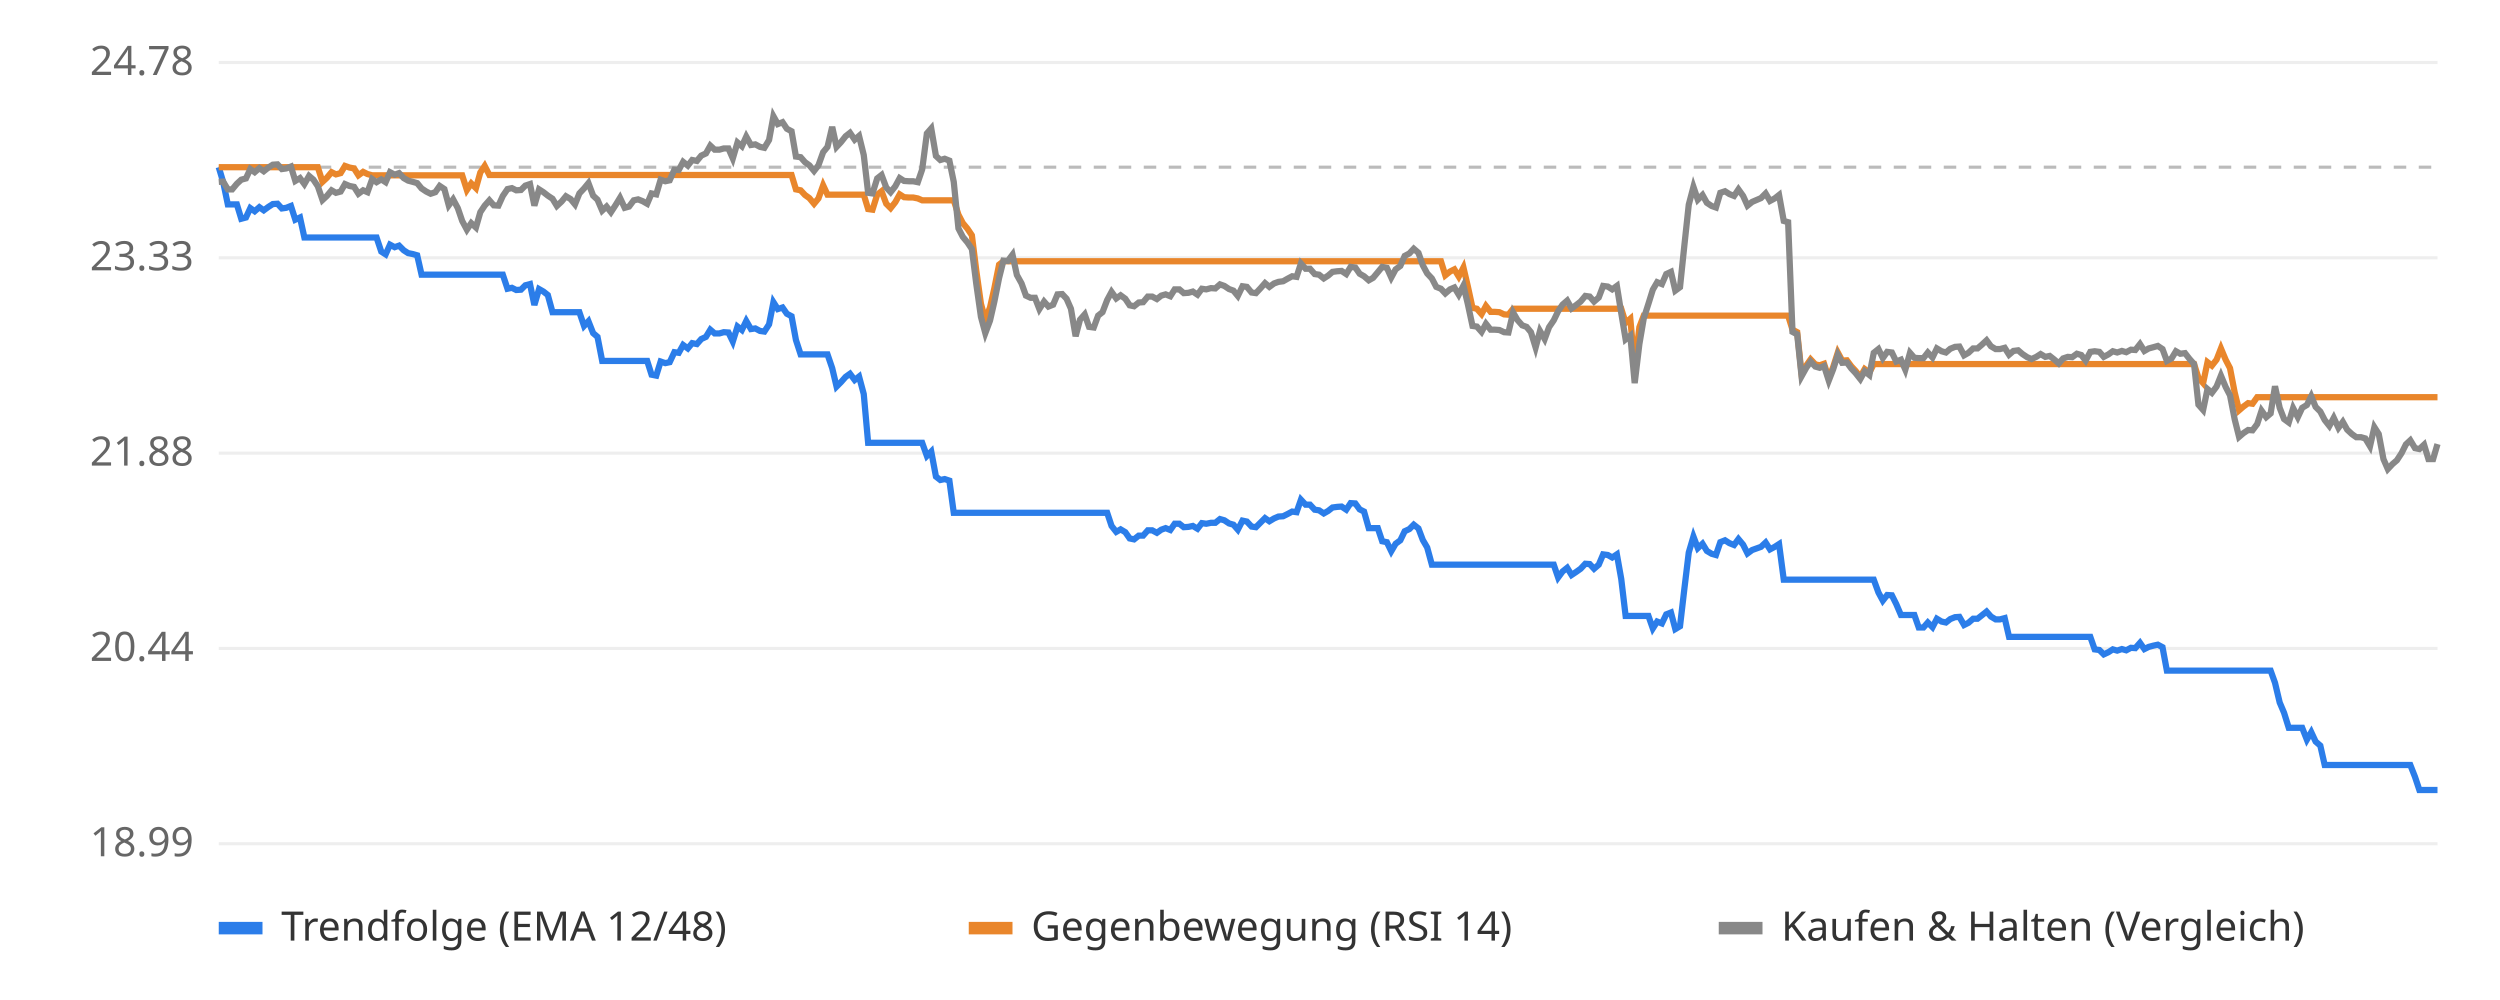
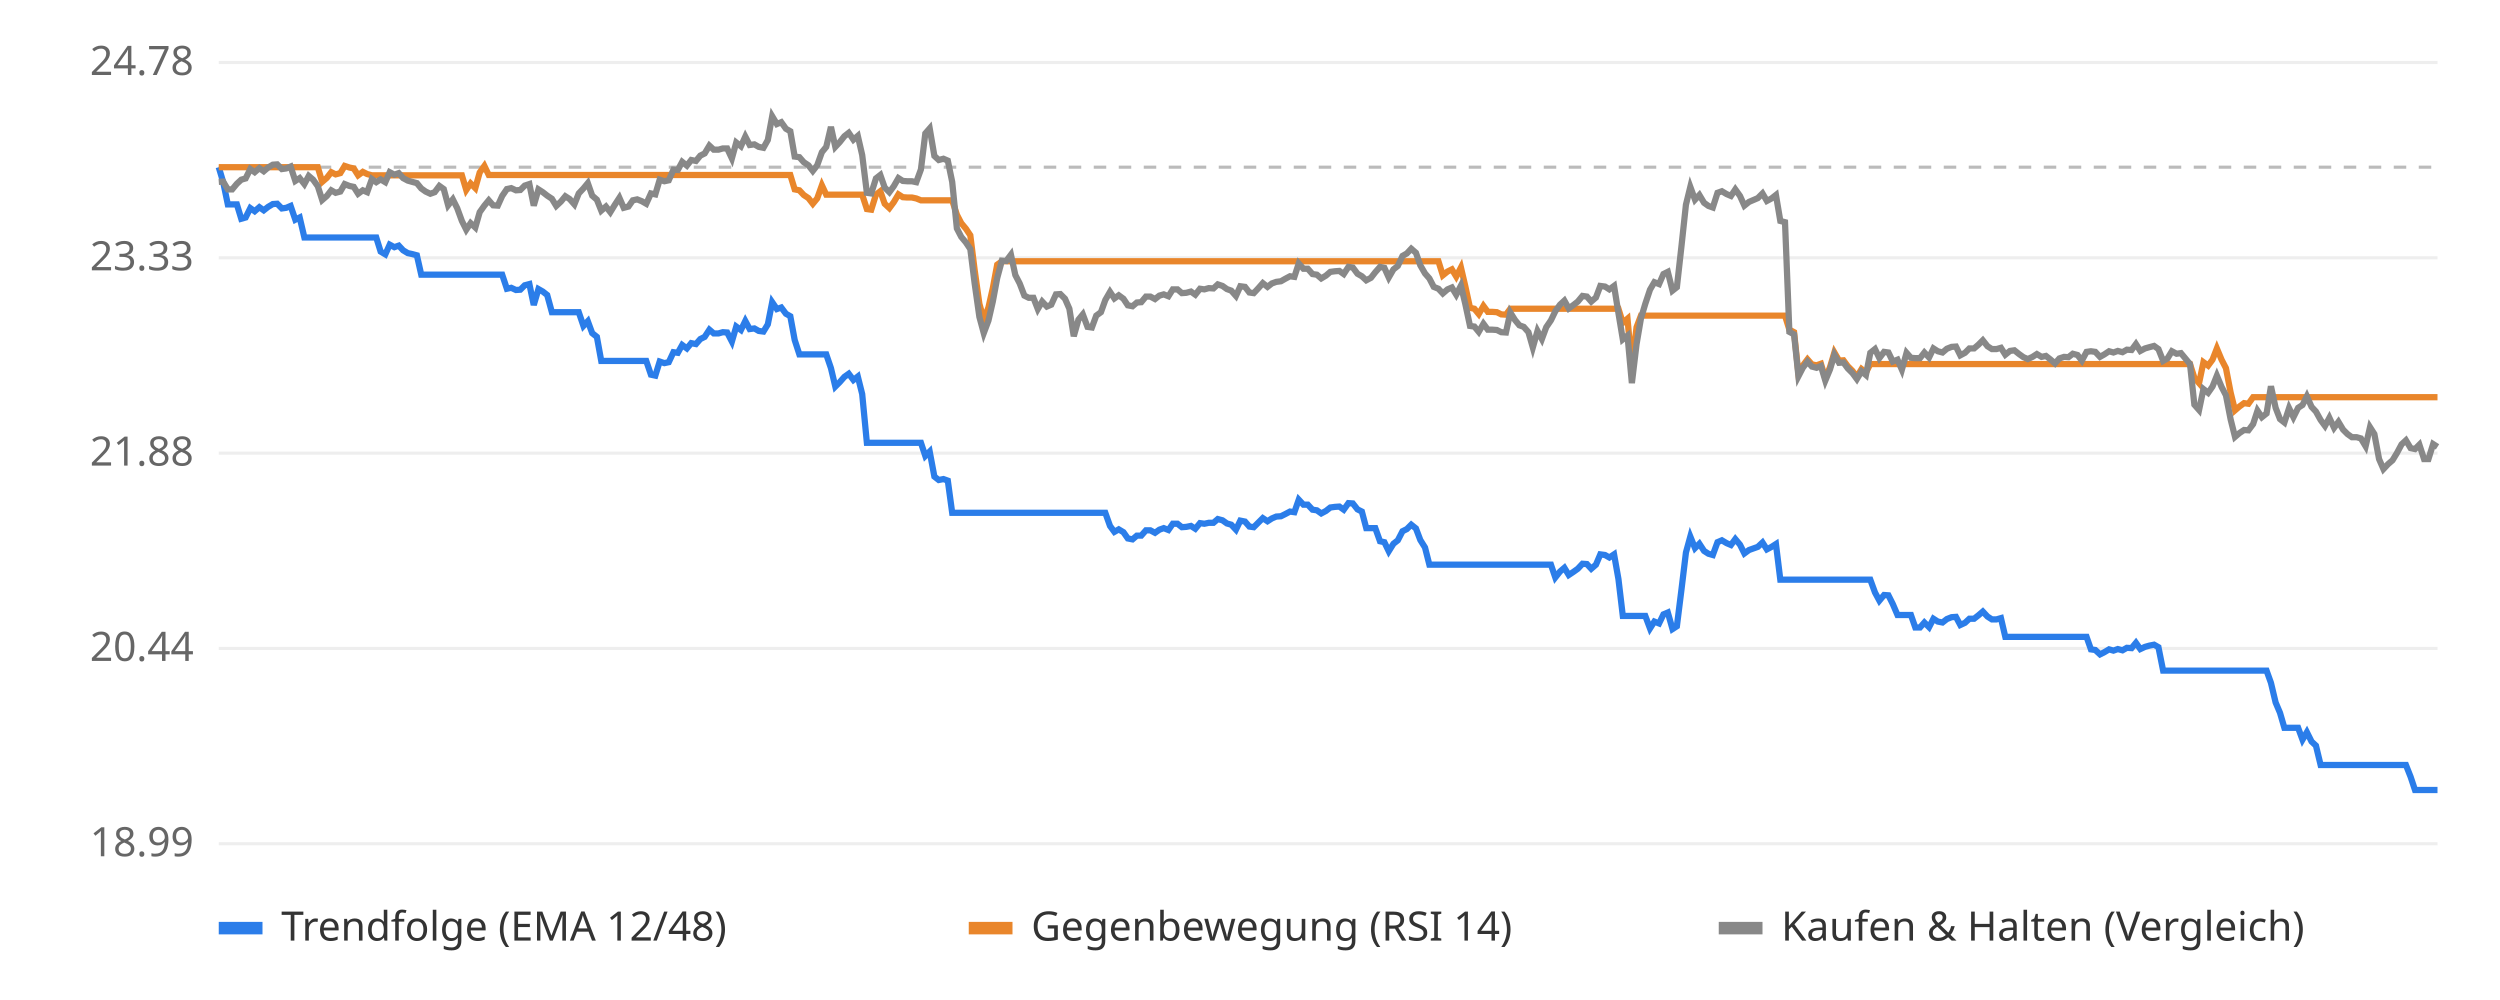
<svg xmlns="http://www.w3.org/2000/svg" viewBox="0 0 800 320" font-family="sans-serif" font-size="13">
  <rect width="800" height="320" fill="#ffffff" />
  <line x1="70" x2="780" y1="270.0" y2="270.0" stroke="#eeeeee" />
  <text x="62" y="274.0" text-anchor="end" fill="#666">18.99</text>
  <line x1="70" x2="780" y1="207.5" y2="207.5" stroke="#eeeeee" />
  <text x="62" y="211.5" text-anchor="end" fill="#666">20.44</text>
  <line x1="70" x2="780" y1="145.0" y2="145.0" stroke="#eeeeee" />
  <text x="62" y="149.0" text-anchor="end" fill="#666">21.88</text>
  <line x1="70" x2="780" y1="82.5" y2="82.5" stroke="#eeeeee" />
  <text x="62" y="86.5" text-anchor="end" fill="#666">23.33</text>
  <line x1="70" x2="780" y1="20.0" y2="20.0" stroke="#eeeeee" />
  <text x="62" y="24.0" text-anchor="end" fill="#666">24.78</text>
  <line x1="70" x2="780" y1="53.5" y2="53.5" stroke="#bbbbbb" stroke-dasharray="4 4" />
-   <polyline points="70.0,53.5 71.4,58.2 72.9,65.4 74.3,65.4 75.8,65.4 77.2,70.0 78.7,69.6 80.1,66.6 81.5,67.6 83.0,66.3 84.4,67.3 85.9,66.2 87.3,65.3 88.8,65.2 90.2,66.7 91.6,66.5 93.1,65.9 94.5,70.3 96.0,69.6 97.4,76.0 98.9,76.0 100.3,76.0 101.7,76.0 103.2,76.0 104.6,76.0 106.1,76.0 107.5,76.0 109.0,76.0 110.4,76.0 111.8,76.0 113.3,76.0 114.7,76.0 116.2,76.0 117.6,76.0 119.1,76.0 120.5,76.0 122.0,80.5 123.4,81.4 124.8,78.3 126.3,79.1 127.7,78.6 129.2,80.1 130.6,81.0 132.1,81.3 133.5,81.7 134.9,87.9 136.4,87.9 137.8,87.9 139.3,87.9 140.7,87.9 142.2,87.9 143.6,87.9 145.0,87.9 146.5,87.9 147.9,87.9 149.4,87.9 150.8,87.9 152.3,87.9 153.7,87.9 155.1,87.9 156.6,87.9 158.0,87.9 159.5,87.9 160.9,87.9 162.4,92.4 163.8,92.1 165.2,92.8 166.7,92.7 168.1,91.3 169.6,90.9 171.0,97.6 172.5,92.5 173.9,93.3 175.3,94.4 176.8,99.9 178.2,99.9 179.7,99.9 181.1,99.9 182.6,99.9 184.0,99.9 185.4,99.9 186.9,104.3 188.3,102.8 189.8,106.6 191.2,107.8 192.7,115.5 194.1,115.5 195.5,115.5 197.0,115.5 198.4,115.5 199.9,115.5 201.3,115.5 202.8,115.5 204.2,115.5 205.7,115.5 207.1,115.5 208.5,119.9 210.0,120.2 211.4,115.7 212.9,116.2 214.3,115.9 215.8,112.7 217.2,112.9 218.6,110.4 220.1,111.5 221.5,109.8 223.0,110.1 224.4,108.5 225.9,107.8 227.3,105.5 228.7,106.7 230.2,106.7 231.6,106.3 233.1,106.4 234.5,109.3 236.0,104.5 237.4,105.6 238.8,102.7 240.3,105.3 241.7,105.1 243.2,105.9 244.6,106.1 246.1,103.8 247.5,96.7 248.9,98.9 250.4,98.4 251.8,100.4 253.3,101.2 254.7,108.8 256.2,113.4 257.6,113.4 259.0,113.4 260.5,113.4 261.9,113.4 263.4,113.4 264.8,113.4 266.3,117.8 267.7,123.7 269.1,122.3 270.6,120.6 272.0,119.6 273.5,121.6 274.9,120.5 276.4,126.1 277.8,141.7 279.2,141.7 280.7,141.7 282.1,141.7 283.6,141.7 285.0,141.7 286.5,141.7 287.9,141.7 289.3,141.7 290.8,141.7 292.2,141.7 293.7,141.7 295.1,141.7 296.6,145.9 298.0,144.5 299.5,152.5 300.9,153.6 302.3,153.3 303.8,153.8 305.2,164.1 306.7,164.1 308.1,164.1 309.6,164.1 311.0,164.1 312.4,164.1 313.9,164.1 315.3,164.1 316.8,164.1 318.2,164.1 319.7,164.1 321.1,164.1 322.5,164.1 324.0,164.1 325.4,164.1 326.9,164.1 328.3,164.1 329.8,164.1 331.2,164.1 332.6,164.1 334.1,164.1 335.5,164.1 337.0,164.1 338.4,164.1 339.9,164.1 341.3,164.1 342.7,164.1 344.2,164.1 345.6,164.1 347.1,164.1 348.5,164.1 350.0,164.1 351.4,164.1 352.8,164.1 354.3,164.1 355.7,168.3 357.2,170.2 358.6,169.4 360.1,170.3 361.5,172.3 362.9,172.6 364.4,171.4 365.8,171.4 367.3,169.7 368.7,169.7 370.2,170.5 371.6,169.5 373.0,169.0 374.5,169.6 375.9,167.6 377.4,167.6 378.8,168.7 380.3,168.6 381.7,168.3 383.2,169.2 384.6,167.4 386.0,167.6 387.5,167.3 388.9,167.3 390.4,166.1 391.8,166.5 393.3,167.5 394.7,167.9 396.1,169.5 397.6,166.6 399.0,166.9 400.5,168.5 401.9,168.7 403.4,167.2 404.8,165.8 406.2,166.8 407.7,165.9 409.1,165.3 410.6,165.2 412.0,164.5 413.5,163.7 414.9,163.9 416.3,159.9 417.8,161.5 419.2,161.5 420.7,163.1 422.1,163.3 423.6,164.3 425.0,163.5 426.4,162.4 427.9,162.2 429.3,162.1 430.8,163.1 432.2,161.0 433.7,161.1 435.1,163.0 436.5,163.7 438.0,169.0 439.4,169.0 440.9,169.0 442.3,173.2 443.8,173.5 445.2,176.4 446.6,174.0 448.1,172.9 449.5,170.0 451.0,169.3 452.4,167.9 453.9,169.1 455.3,172.8 456.7,175.2 458.2,180.7 459.6,180.7 461.1,180.7 462.5,180.7 464.0,180.7 465.4,180.7 466.8,180.7 468.3,180.7 469.7,180.7 471.2,180.7 472.6,180.7 474.1,180.7 475.5,180.7 477.0,180.7 478.4,180.7 479.8,180.7 481.3,180.7 482.7,180.7 484.2,180.7 485.6,180.7 487.1,180.7 488.5,180.7 489.9,180.7 491.4,180.7 492.8,180.7 494.3,180.7 495.7,180.7 497.2,180.7 498.6,184.8 500.0,182.9 501.5,181.7 502.9,184.0 504.4,183.0 505.8,182.0 507.3,180.4 508.7,180.5 510.1,182.0 511.6,180.7 513.0,177.4 514.5,177.6 515.9,178.4 517.4,177.4 518.8,185.3 520.2,197.1 521.7,197.1 523.1,197.1 524.6,197.1 526.0,197.1 527.5,197.1 528.9,201.1 530.3,198.9 531.8,199.5 533.2,196.6 534.7,196.0 536.1,201.3 537.6,200.4 539.0,188.4 540.4,176.8 541.9,171.7 543.3,175.4 544.8,174.0 546.2,176.3 547.7,177.2 549.1,177.6 550.5,173.5 552.0,172.9 553.4,173.8 554.9,174.4 556.3,172.5 557.8,174.3 559.2,177.1 560.7,176.0 562.1,175.5 563.5,175.0 565.0,173.6 566.4,175.8 567.9,175.0 569.3,174.1 570.8,185.5 572.2,185.5 573.6,185.5 575.1,185.5 576.5,185.5 578.0,185.5 579.4,185.5 580.9,185.5 582.3,185.5 583.7,185.5 585.2,185.5 586.6,185.5 588.1,185.5 589.5,185.5 591.0,185.5 592.4,185.5 593.8,185.5 595.3,185.5 596.7,185.5 598.2,185.5 599.6,185.5 601.1,189.6 602.5,192.2 603.9,190.4 605.4,190.5 606.8,193.3 608.3,196.8 609.7,196.8 611.2,196.8 612.6,196.8 614.0,200.8 615.5,200.8 616.9,199.2 618.4,200.7 619.8,198.0 621.3,198.9 622.7,199.2 624.1,198.1 625.6,197.5 627.0,197.4 628.5,200.0 629.9,199.3 631.4,198.0 632.8,198.0 634.2,196.9 635.7,195.7 637.1,197.3 638.6,198.2 640.0,198.2 641.5,197.8 642.9,203.8 644.3,203.8 645.8,203.8 647.2,203.8 648.7,203.8 650.1,203.8 651.6,203.8 653.0,203.8 654.5,203.8 655.9,203.8 657.3,203.8 658.8,203.8 660.2,203.8 661.7,203.8 663.1,203.8 664.6,203.8 666.0,203.8 667.4,203.8 668.9,203.8 670.3,207.8 671.8,208.0 673.2,209.4 674.7,208.7 676.1,207.8 677.5,208.2 679.0,207.7 680.4,208.1 681.9,207.3 683.3,207.4 684.8,205.7 686.2,207.7 687.6,207.0 689.1,206.6 690.5,206.3 692.0,207.1 693.4,214.6 694.9,214.6 696.3,214.6 697.7,214.6 699.2,214.6 700.6,214.6 702.1,214.6 703.5,214.6 705.0,214.6 706.4,214.6 707.8,214.6 709.3,214.6 710.7,214.6 712.2,214.6 713.6,214.6 715.1,214.6 716.5,214.6 717.9,214.6 719.4,214.6 720.8,214.6 722.3,214.6 723.7,214.6 725.2,214.6 726.6,214.6 728.0,218.5 729.5,224.8 730.9,228.1 732.4,232.9 733.8,232.9 735.3,232.9 736.7,232.9 738.2,236.7 739.6,234.3 741.0,237.3 742.5,238.6 743.9,244.8 745.4,244.8 746.8,244.8 748.3,244.8 749.7,244.8 751.1,244.8 752.6,244.8 754.0,244.8 755.5,244.8 756.9,244.8 758.4,244.8 759.8,244.8 761.2,244.8 762.7,244.8 764.1,244.8 765.6,244.8 767.0,244.8 768.5,244.8 769.9,244.8 771.3,244.8 772.8,248.6 774.2,252.8 775.7,252.8 777.1,252.8 778.6,252.8 780.0,252.8" fill="none" stroke="#2b7de9" stroke-width="2" />
-   <polyline points="70.0,53.5 71.4,53.5 72.9,53.5 74.3,53.5 75.8,53.5 77.2,53.5 78.7,53.5 80.1,53.5 81.5,53.5 83.0,53.5 84.4,53.5 85.9,53.5 87.3,53.5 88.8,53.5 90.2,53.5 91.6,53.5 93.1,53.5 94.5,53.5 96.0,53.5 97.4,53.5 98.9,53.5 100.3,53.5 101.7,53.5 103.2,58.2 104.6,56.9 106.1,55.1 107.5,55.8 109.0,55.4 110.4,53.1 111.8,53.6 113.3,53.9 114.7,56.1 116.2,55.0 117.6,55.7 119.1,56.1 120.5,56.1 122.0,56.1 123.4,56.1 124.8,56.1 126.3,56.1 127.7,56.1 129.2,56.1 130.6,56.1 132.1,56.1 133.5,56.1 134.9,56.1 136.4,56.1 137.8,56.1 139.3,56.1 140.7,56.1 142.2,56.1 143.6,56.1 145.0,56.1 146.5,56.1 147.9,56.1 149.4,60.8 150.8,58.7 152.3,60.2 153.7,55.2 155.1,53.1 156.6,56.0 158.0,56.0 159.5,56.0 160.9,56.0 162.4,56.0 163.8,56.0 165.2,56.0 166.7,56.0 168.1,56.0 169.6,56.0 171.0,56.0 172.5,56.0 173.9,56.0 175.3,56.0 176.8,56.0 178.2,56.0 179.7,56.0 181.1,56.0 182.6,56.0 184.0,56.0 185.4,56.0 186.9,56.0 188.3,56.0 189.8,56.0 191.2,56.0 192.7,56.0 194.1,56.0 195.5,56.0 197.0,56.0 198.4,56.0 199.9,56.0 201.3,56.0 202.8,56.0 204.2,56.0 205.7,56.0 207.1,56.0 208.5,56.0 210.0,56.0 211.4,56.0 212.9,56.0 214.3,56.0 215.8,56.0 217.2,56.0 218.6,56.0 220.1,56.0 221.5,56.0 223.0,56.0 224.4,56.0 225.9,56.0 227.3,56.0 228.7,56.0 230.2,56.0 231.6,56.0 233.1,56.0 234.5,56.0 236.0,56.0 237.4,56.0 238.8,56.0 240.3,56.0 241.7,56.0 243.2,56.0 244.6,56.0 246.1,56.0 247.5,56.0 248.9,56.0 250.4,56.0 251.8,56.0 253.3,56.0 254.7,60.6 256.2,60.9 257.6,62.4 259.0,63.4 260.5,65.2 261.9,63.5 263.4,59.3 264.8,62.3 266.3,62.3 267.7,62.3 269.1,62.3 270.6,62.3 272.0,62.3 273.5,62.3 274.9,62.3 276.4,62.3 277.8,66.9 279.2,67.1 280.7,62.3 282.1,61.2 283.6,65.2 285.0,66.6 286.5,64.7 287.9,62.2 289.3,63.1 290.8,63.2 292.2,63.2 293.7,63.5 295.1,64.1 296.6,64.1 298.0,64.1 299.5,64.1 300.9,64.1 302.3,64.1 303.8,64.1 305.2,64.1 306.7,68.7 308.1,71.4 309.6,73.2 311.0,75.3 312.4,86.5 313.9,97.2 315.3,102.3 316.8,98.4 318.2,92.2 319.7,84.7 321.1,83.6 322.5,83.6 324.0,83.6 325.4,83.6 326.9,83.6 328.3,83.6 329.8,83.6 331.2,83.6 332.6,83.6 334.1,83.6 335.5,83.6 337.0,83.6 338.4,83.6 339.9,83.6 341.3,83.6 342.7,83.6 344.2,83.6 345.6,83.6 347.1,83.6 348.5,83.6 350.0,83.6 351.4,83.6 352.8,83.6 354.3,83.6 355.7,83.6 357.2,83.6 358.6,83.6 360.1,83.6 361.5,83.6 362.9,83.6 364.4,83.6 365.8,83.6 367.3,83.6 368.7,83.6 370.2,83.6 371.6,83.6 373.0,83.6 374.5,83.6 375.9,83.6 377.4,83.6 378.8,83.6 380.3,83.6 381.7,83.6 383.2,83.6 384.6,83.6 386.0,83.6 387.5,83.6 388.9,83.6 390.4,83.6 391.8,83.6 393.3,83.6 394.7,83.6 396.1,83.6 397.6,83.6 399.0,83.6 400.5,83.6 401.9,83.6 403.4,83.6 404.8,83.6 406.2,83.6 407.7,83.6 409.1,83.6 410.6,83.6 412.0,83.6 413.5,83.6 414.9,83.6 416.3,83.6 417.8,83.6 419.2,83.6 420.7,83.6 422.1,83.6 423.6,83.6 425.0,83.6 426.4,83.6 427.9,83.6 429.3,83.6 430.8,83.6 432.2,83.6 433.7,83.6 435.1,83.6 436.5,83.6 438.0,83.6 439.4,83.6 440.9,83.6 442.3,83.6 443.8,83.6 445.2,83.6 446.6,83.6 448.1,83.6 449.5,83.6 451.0,83.6 452.4,83.6 453.9,83.6 455.3,83.6 456.7,83.6 458.2,83.6 459.6,83.6 461.1,83.6 462.5,88.1 464.0,86.9 465.4,86.2 466.8,88.5 468.3,85.6 469.7,91.6 471.2,98.5 472.6,98.8 474.1,100.5 475.5,97.9 477.0,99.8 478.4,99.8 479.8,99.9 481.3,100.6 482.7,100.7 484.2,98.8 485.6,98.8 487.1,98.8 488.5,98.8 489.9,98.8 491.4,98.8 492.8,98.8 494.3,98.8 495.7,98.8 497.2,98.8 498.6,98.8 500.0,98.8 501.5,98.8 502.9,98.8 504.4,98.8 505.8,98.8 507.3,98.8 508.7,98.8 510.1,98.8 511.6,98.8 513.0,98.8 514.5,98.8 515.9,98.8 517.4,98.8 518.8,98.8 520.2,103.3 521.7,102.0 523.1,117.4 524.6,104.7 526.0,101.0 527.5,101.0 528.9,101.0 530.3,101.0 531.8,101.0 533.2,101.0 534.7,101.0 536.1,101.0 537.6,101.0 539.0,101.0 540.4,101.0 541.9,101.0 543.3,101.0 544.8,101.0 546.2,101.0 547.7,101.0 549.1,101.0 550.5,101.0 552.0,101.0 553.4,101.0 554.9,101.0 556.3,101.0 557.8,101.0 559.2,101.0 560.7,101.0 562.1,101.0 563.5,101.0 565.0,101.0 566.4,101.0 567.9,101.0 569.3,101.0 570.8,101.0 572.2,101.0 573.6,105.5 575.1,106.3 576.5,119.6 578.0,117.0 579.4,115.0 580.9,116.6 582.3,116.9 583.7,116.4 585.2,121.1 586.6,117.5 588.1,112.8 589.5,115.4 591.0,115.3 592.4,117.2 593.8,118.7 595.3,120.6 596.7,118.1 598.2,119.2 599.6,116.5 601.1,116.5 602.5,116.5 603.9,116.5 605.4,116.5 606.8,116.5 608.3,116.5 609.7,116.5 611.2,116.5 612.6,116.5 614.0,116.5 615.5,116.5 616.9,116.5 618.4,116.5 619.8,116.5 621.3,116.5 622.7,116.5 624.1,116.5 625.6,116.5 627.0,116.5 628.5,116.5 629.9,116.5 631.4,116.5 632.8,116.5 634.2,116.5 635.7,116.5 637.1,116.5 638.6,116.5 640.0,116.5 641.5,116.5 642.9,116.5 644.3,116.5 645.8,116.5 647.2,116.5 648.7,116.5 650.1,116.5 651.6,116.5 653.0,116.5 654.5,116.5 655.9,116.5 657.3,116.5 658.8,116.5 660.2,116.5 661.7,116.5 663.1,116.5 664.6,116.5 666.0,116.5 667.4,116.5 668.9,116.5 670.3,116.5 671.8,116.5 673.2,116.5 674.7,116.5 676.1,116.5 677.5,116.5 679.0,116.5 680.4,116.5 681.9,116.5 683.3,116.5 684.8,116.5 686.2,116.5 687.6,116.5 689.1,116.5 690.5,116.5 692.0,116.5 693.4,116.5 694.9,116.5 696.3,116.5 697.7,116.5 699.2,116.5 700.6,116.5 702.1,116.5 703.5,120.9 705.0,122.6 706.4,115.9 707.8,117.0 709.3,115.1 710.7,111.5 712.2,115.1 713.6,117.8 715.1,125.6 716.5,131.3 717.9,130.1 719.4,129.0 720.8,129.2 722.3,127.1 723.7,127.1 725.2,127.1 726.6,127.1 728.0,127.1 729.5,127.1 730.9,127.1 732.4,127.1 733.8,127.1 735.3,127.1 736.7,127.1 738.2,127.1 739.6,127.1 741.0,127.1 742.5,127.1 743.9,127.1 745.4,127.1 746.8,127.1 748.3,127.1 749.7,127.1 751.1,127.1 752.6,127.1 754.0,127.1 755.5,127.1 756.9,127.1 758.4,127.1 759.8,127.1 761.2,127.1 762.7,127.1 764.1,127.1 765.6,127.1 767.0,127.1 768.5,127.1 769.9,127.1 771.3,127.1 772.8,127.1 774.2,127.1 775.7,127.1 777.1,127.1 778.6,127.1 780.0,127.1" fill="none" stroke="#e9862b" stroke-width="2" />
-   <polyline points="70.0,58.2 71.4,58.1 72.9,60.6 74.3,60.6 75.8,58.8 77.2,57.5 78.7,57.1 80.1,54.1 81.5,55.1 83.0,53.8 84.4,54.8 85.9,53.6 87.3,52.7 88.8,52.6 90.2,54.1 91.6,53.9 93.1,53.3 94.5,57.9 96.0,57.0 97.4,58.9 98.9,56.3 100.3,57.5 101.7,59.6 103.2,64.0 104.6,62.7 106.1,60.9 107.5,61.7 109.0,61.3 110.4,58.9 111.8,59.5 113.3,59.8 114.7,62.0 116.2,60.9 117.6,61.5 119.1,57.3 120.5,58.3 122.0,57.4 123.4,58.3 124.8,55.1 126.3,55.9 127.7,55.4 129.2,57.0 130.6,57.8 132.1,58.2 133.5,58.6 134.9,60.3 136.4,61.3 137.8,62.0 139.3,61.5 140.7,59.5 142.2,60.5 143.6,65.7 145.0,63.8 146.5,66.6 147.9,70.7 149.4,73.5 150.8,71.4 152.3,72.8 153.7,67.9 155.1,65.8 156.6,64.1 158.0,65.7 159.5,65.8 160.9,62.7 162.4,60.5 163.8,60.2 165.2,60.9 166.7,60.8 168.1,59.4 169.6,58.9 171.0,65.8 172.5,60.6 173.9,61.5 175.3,62.6 176.8,63.6 178.2,65.9 179.7,64.5 181.1,62.8 182.6,63.7 184.0,65.4 185.4,61.9 186.9,60.3 188.3,58.6 189.8,62.6 191.2,63.9 192.7,67.4 194.1,66.1 195.5,67.9 197.0,65.6 198.4,63.3 199.9,66.5 201.3,66.1 202.8,64.1 204.2,63.8 205.7,64.4 207.1,65.2 208.5,61.9 210.0,62.2 211.4,57.5 212.9,58.0 214.3,57.7 215.8,54.3 217.2,54.4 218.6,51.8 220.1,53.0 221.5,51.2 223.0,51.5 224.4,49.8 225.9,49.1 227.3,46.6 228.7,47.9 230.2,47.9 231.6,47.5 233.1,47.5 234.5,50.7 236.0,45.6 237.4,46.8 238.8,43.7 240.3,46.4 241.7,46.2 243.2,47.0 244.6,47.3 246.1,44.8 247.5,37.2 248.9,39.7 250.4,39.1 251.8,41.2 253.3,42.0 254.7,50.1 256.2,50.3 257.6,51.9 259.0,52.9 260.5,54.7 261.9,52.9 263.4,48.7 264.8,47.0 266.3,40.6 267.7,47.0 269.1,45.5 270.6,43.6 272.0,42.5 273.5,44.7 274.9,43.5 276.4,49.6 277.8,61.7 279.2,61.9 280.7,57.1 282.1,56.0 283.6,60.0 285.0,61.5 286.5,59.6 287.9,57.0 289.3,57.9 290.8,58.0 292.2,58.0 293.7,58.3 295.1,54.2 296.6,42.7 298.0,41.1 299.5,49.9 300.9,51.2 302.3,50.8 303.8,51.4 305.2,58.2 306.7,73.1 308.1,75.8 309.6,77.6 311.0,79.7 312.4,90.8 313.9,101.4 315.3,106.6 316.8,102.6 318.2,96.5 319.7,89.0 321.1,83.4 322.5,83.5 324.0,81.5 325.4,88.0 326.9,90.7 328.3,94.6 329.8,95.3 331.2,95.3 332.6,98.9 334.1,96.5 335.5,98.1 337.0,97.5 338.4,94.2 339.9,94.1 341.3,95.6 342.7,98.8 344.2,107.6 345.6,102.3 347.1,100.6 348.5,104.6 350.0,104.8 351.4,101.0 352.8,99.9 354.3,96.0 355.7,93.4 357.2,95.5 358.6,94.5 360.1,95.6 361.5,97.7 362.9,98.0 364.4,96.8 365.8,96.7 367.3,94.9 368.7,94.9 370.2,95.7 371.6,94.6 373.0,94.2 374.5,94.8 375.9,92.6 377.4,92.6 378.8,93.8 380.3,93.7 381.7,93.3 383.2,94.3 384.6,92.4 386.0,92.6 387.5,92.2 388.9,92.3 390.4,91.0 391.8,91.5 393.3,92.5 394.7,93.0 396.1,94.7 397.6,91.6 399.0,91.8 400.5,93.6 401.9,93.8 403.4,92.2 404.8,90.6 406.2,91.8 407.7,90.7 409.1,90.2 410.6,90.0 412.0,89.2 413.5,88.4 414.9,88.6 416.3,84.3 417.8,86.0 419.2,86.0 420.7,87.7 422.1,87.9 423.6,89.1 425.0,88.2 426.4,87.0 427.9,86.8 429.3,86.7 430.8,87.7 432.2,85.4 433.7,85.6 435.1,87.6 436.5,88.4 438.0,89.7 439.4,88.9 440.9,87.1 442.3,85.4 443.8,85.7 445.2,88.8 446.6,86.2 448.1,85.1 449.5,81.9 451.0,81.1 452.4,79.6 453.9,80.9 455.3,84.9 456.7,87.5 458.2,89.1 459.6,91.8 461.1,92.4 462.5,93.9 464.0,92.6 465.4,92.0 466.8,94.3 468.3,91.4 469.7,97.3 471.2,104.3 472.6,104.5 474.1,106.2 475.5,103.6 477.0,105.5 478.4,105.5 479.8,105.6 481.3,106.3 482.7,106.4 484.2,100.0 485.6,102.4 487.1,104.1 488.5,104.6 489.9,106.3 491.4,111.2 492.8,105.9 494.3,108.5 495.7,104.7 497.2,102.5 498.6,99.6 500.0,97.5 501.5,96.2 502.9,98.7 504.4,97.6 505.8,96.5 507.3,94.7 508.7,94.9 510.1,96.5 511.6,95.2 513.0,91.5 514.5,91.7 515.9,92.6 517.4,91.5 518.8,100.2 520.2,108.6 521.7,107.4 523.1,122.6 524.6,110.1 526.0,101.9 527.5,97.2 528.9,92.7 530.3,90.3 531.8,90.9 533.2,87.7 534.7,87.0 536.1,93.0 537.6,91.9 539.0,78.5 540.4,65.5 541.9,59.8 543.3,63.9 544.8,62.4 546.2,64.9 547.7,65.9 549.1,66.4 550.5,61.7 552.0,61.2 553.4,62.1 554.9,62.7 556.3,60.6 557.8,62.7 559.2,65.8 560.7,64.6 562.1,64.0 563.5,63.4 565.0,61.9 566.4,64.3 567.9,63.5 569.3,62.4 570.8,70.7 572.2,71.1 573.6,106.2 575.1,107.0 576.5,120.4 578.0,117.7 579.4,115.7 580.9,117.3 582.3,117.7 583.7,117.1 585.2,121.8 586.6,118.2 588.1,113.5 589.5,116.1 591.0,116.0 592.4,117.9 593.8,119.4 595.3,121.3 596.7,118.8 598.2,120.0 599.6,112.9 601.1,111.7 602.5,114.6 603.9,112.6 605.4,112.8 606.8,115.7 608.3,115.1 609.7,118.3 611.2,112.9 612.6,114.5 614.0,114.6 615.5,114.6 616.9,112.8 618.4,114.4 619.8,111.5 621.3,112.4 622.7,112.8 624.1,111.6 625.6,111.0 627.0,110.9 628.5,113.7 629.9,112.9 631.4,111.5 632.8,111.5 634.2,110.3 635.7,108.9 637.1,110.8 638.6,111.7 640.0,111.7 641.5,111.3 642.9,113.5 644.3,112.3 645.8,112.1 647.2,113.3 648.7,114.3 650.1,114.9 651.6,114.2 653.0,113.3 654.5,114.2 655.9,113.9 657.3,115.0 658.8,116.3 660.2,114.7 661.7,114.2 663.1,114.3 664.6,113.2 666.0,113.6 667.4,115.4 668.9,112.6 670.3,112.4 671.8,112.6 673.2,114.2 674.7,113.4 676.1,112.4 677.5,112.8 679.0,112.3 680.4,112.7 681.9,111.9 683.3,112.0 684.8,110.1 686.2,112.3 687.6,111.5 689.1,111.1 690.5,110.7 692.0,111.7 693.4,115.5 694.9,114.7 696.3,112.4 697.7,113.2 699.2,113.0 700.6,114.8 702.1,116.5 703.5,129.5 705.0,131.2 706.4,124.5 707.8,125.7 709.3,123.7 710.7,120.2 712.2,123.8 713.6,126.5 715.1,134.2 716.5,139.8 717.9,138.6 719.4,137.6 720.8,137.7 722.3,135.7 723.7,131.4 725.2,133.5 726.6,132.3 728.0,123.6 729.5,130.5 730.9,134.1 732.4,135.2 733.8,130.6 735.3,133.5 736.7,130.5 738.2,129.6 739.6,126.8 741.0,130.2 742.5,131.7 743.9,134.4 745.4,136.3 746.8,133.7 748.3,136.9 749.7,135.0 751.1,137.5 752.6,138.9 754.0,139.9 755.5,139.9 756.9,140.3 758.4,142.8 759.8,136.7 761.2,138.9 762.7,146.9 764.1,150.1 765.6,148.5 767.0,147.3 768.5,145.0 769.9,142.2 771.3,140.9 772.8,143.4 774.2,143.7 775.7,142.3 777.1,146.9 778.6,146.9 780.0,142.1" fill="none" stroke="#888888" stroke-width="2" />
+   <polyline points="70.0,53.5 71.4,58.2 72.9,65.4 74.3,65.4 75.8,65.4 77.2,70.0 78.6,69.6 80.1,66.6 81.5,67.6 83.0,66.3 84.4,67.3 85.8,66.2 87.3,65.3 88.7,65.2 90.2,66.7 91.6,66.5 93.0,65.9 94.5,70.3 95.9,69.6 97.4,76.0 98.8,76.0 100.2,76.0 101.7,76.0 103.1,76.0 104.6,76.0 106.0,76.0 107.4,76.0 108.9,76.0 110.3,76.0 111.8,76.0 113.2,76.0 114.6,76.0 116.1,76.0 117.5,76.0 119.0,76.0 120.4,76.0 121.8,80.5 123.3,81.4 124.7,78.3 126.2,79.1 127.6,78.6 129.0,80.1 130.5,81.0 131.9,81.3 133.4,81.7 134.8,87.9 136.2,87.9 137.7,87.9 139.1,87.9 140.6,87.9 142.0,87.9 143.4,87.9 144.9,87.9 146.3,87.9 147.8,87.9 149.2,87.9 150.6,87.9 152.1,87.9 153.5,87.9 155.0,87.9 156.4,87.9 157.8,87.9 159.3,87.9 160.7,87.9 162.2,92.4 163.6,92.1 165.1,92.8 166.5,92.7 167.9,91.3 169.4,90.9 170.8,97.6 172.3,92.5 173.7,93.3 175.1,94.4 176.6,99.9 178.0,99.9 179.5,99.9 180.9,99.9 182.3,99.9 183.8,99.9 185.2,99.9 186.7,104.3 188.1,102.8 189.5,106.6 191.0,107.8 192.4,115.5 193.9,115.5 195.3,115.5 196.7,115.5 198.2,115.5 199.6,115.5 201.1,115.5 202.5,115.5 203.9,115.5 205.4,115.5 206.8,115.5 208.3,119.9 209.7,120.2 211.1,115.7 212.6,116.2 214.0,115.9 215.5,112.7 216.9,112.9 218.3,110.4 219.8,111.5 221.2,109.8 222.7,110.1 224.1,108.5 225.5,107.8 227.0,105.5 228.4,106.7 229.9,106.7 231.3,106.3 232.7,106.4 234.2,109.3 235.6,104.5 237.1,105.6 238.5,102.7 239.9,105.3 241.4,105.1 242.8,105.9 244.3,106.1 245.7,103.8 247.1,96.7 248.6,98.9 250.0,98.4 251.5,100.4 252.9,101.2 254.3,108.8 255.8,113.4 257.2,113.4 258.7,113.4 260.1,113.4 261.5,113.4 263.0,113.4 264.4,113.4 265.9,117.8 267.3,123.7 268.7,122.3 270.2,120.6 271.6,119.6 273.1,121.6 274.5,120.5 275.9,126.1 277.4,141.7 278.8,141.7 280.3,141.7 281.7,141.7 283.1,141.7 284.6,141.7 286.0,141.7 287.5,141.7 288.9,141.7 290.3,141.7 291.8,141.7 293.2,141.7 294.7,141.7 296.1,145.9 297.5,144.5 299.0,152.5 300.4,153.6 301.9,153.3 303.3,153.8 304.7,164.1 306.2,164.1 307.6,164.1 309.1,164.1 310.5,164.1 311.9,164.1 313.4,164.1 314.8,164.1 316.3,164.1 317.7,164.1 319.1,164.1 320.6,164.1 322.0,164.1 323.5,164.1 324.9,164.1 326.3,164.1 327.8,164.1 329.2,164.1 330.7,164.1 332.1,164.1 333.5,164.1 335.0,164.1 336.4,164.1 337.9,164.1 339.3,164.1 340.8,164.1 342.2,164.1 343.6,164.1 345.1,164.1 346.5,164.1 348.0,164.1 349.4,164.1 350.8,164.1 352.3,164.1 353.7,164.1 355.2,168.3 356.6,170.2 358.0,169.4 359.5,170.3 360.9,172.3 362.4,172.6 363.8,171.4 365.2,171.4 366.7,169.7 368.1,169.7 369.6,170.5 371.0,169.5 372.4,169.0 373.9,169.6 375.3,167.6 376.8,167.6 378.2,168.7 379.6,168.6 381.1,168.3 382.5,169.2 384.0,167.4 385.4,167.6 386.8,167.3 388.3,167.3 389.7,166.1 391.2,166.5 392.6,167.5 394.0,167.9 395.5,169.5 396.9,166.6 398.4,166.9 399.8,168.5 401.2,168.7 402.7,167.2 404.1,165.8 405.6,166.8 407.0,165.9 408.4,165.3 409.9,165.2 411.3,164.5 412.8,163.7 414.2,163.9 415.6,159.9 417.1,161.5 418.5,161.5 420.0,163.1 421.4,163.3 422.8,164.3 424.3,163.5 425.7,162.4 427.2,162.2 428.6,162.1 430.0,163.1 431.5,161.0 432.9,161.1 434.4,163.0 435.8,163.7 437.2,169.0 438.7,169.0 440.1,169.0 441.6,173.2 443.0,173.5 444.4,176.4 445.9,174.0 447.3,172.9 448.8,170.0 450.2,169.3 451.6,167.9 453.1,169.1 454.5,172.8 456.0,175.2 457.4,180.7 458.8,180.7 460.3,180.7 461.7,180.7 463.2,180.7 464.6,180.7 466.0,180.7 467.5,180.7 468.9,180.7 470.4,180.7 471.8,180.7 473.2,180.7 474.7,180.7 476.1,180.7 477.6,180.7 479.0,180.7 480.4,180.7 481.9,180.7 483.3,180.7 484.8,180.7 486.2,180.7 487.6,180.7 489.1,180.7 490.5,180.7 492.0,180.7 493.4,180.7 494.8,180.7 496.3,180.7 497.7,184.8 499.2,182.9 500.6,181.7 502.0,184.0 503.5,183.0 504.9,182.0 506.4,180.4 507.8,180.5 509.2,182.0 510.7,180.7 512.1,177.4 513.6,177.6 515.0,178.4 516.5,177.4 517.9,185.3 519.3,197.1 520.8,197.1 522.2,197.1 523.7,197.1 525.1,197.1 526.5,197.1 528.0,201.1 529.4,198.9 530.9,199.5 532.3,196.6 533.7,196.0 535.2,201.3 536.6,200.4 538.1,188.4 539.5,176.8 540.9,171.7 542.4,175.4 543.8,174.0 545.3,176.3 546.7,177.2 548.1,177.6 549.6,173.5 551.0,172.9 552.5,173.8 553.9,174.4 555.3,172.5 556.8,174.3 558.2,177.1 559.7,176.0 561.1,175.5 562.5,175.0 564.0,173.6 565.4,175.8 566.9,175.0 568.3,174.1 569.7,185.5 571.2,185.5 572.6,185.5 574.1,185.5 575.5,185.5 576.9,185.5 578.4,185.5 579.8,185.5 581.3,185.5 582.7,185.5 584.1,185.5 585.6,185.5 587.0,185.5 588.5,185.5 589.9,185.5 591.3,185.5 592.8,185.5 594.2,185.5 595.7,185.5 597.1,185.5 598.5,185.5 600.0,189.6 601.4,192.2 602.9,190.4 604.3,190.5 605.7,193.3 607.2,196.8 608.6,196.8 610.1,196.8 611.5,196.8 612.9,200.8 614.4,200.8 615.8,199.2 617.3,200.7 618.7,198.0 620.1,198.9 621.6,199.2 623.0,198.1 624.5,197.5 625.9,197.4 627.3,200.0 628.8,199.3 630.2,198.0 631.7,198.0 633.1,196.9 634.5,195.7 636.0,197.3 637.4,198.2 638.9,198.2 640.3,197.8 641.7,203.8 643.2,203.8 644.6,203.8 646.1,203.8 647.5,203.8 648.9,203.8 650.4,203.8 651.8,203.8 653.3,203.8 654.7,203.8 656.1,203.8 657.6,203.8 659.0,203.8 660.5,203.8 661.9,203.8 663.3,203.8 664.8,203.8 666.2,203.8 667.7,203.8 669.1,207.8 670.5,208.0 672.0,209.4 673.4,208.7 674.9,207.8 676.3,208.2 677.7,207.7 679.2,208.1 680.6,207.3 682.1,207.4 683.5,205.7 684.9,207.7 686.4,207.0 687.8,206.6 689.3,206.3 690.7,207.1 692.2,214.6 693.6,214.6 695.0,214.6 696.5,214.6 697.9,214.6 699.4,214.6 700.8,214.6 702.2,214.6 703.7,214.6 705.1,214.6 706.6,214.6 708.0,214.6 709.4,214.6 710.9,214.6 712.3,214.6 713.8,214.6 715.2,214.6 716.6,214.6 718.1,214.6 719.5,214.6 721.0,214.6 722.4,214.6 723.8,214.6 725.3,214.6 726.7,218.5 728.2,224.8 729.6,228.1 731.0,232.9 732.5,232.9 733.9,232.9 735.4,232.9 736.8,236.7 738.2,234.3 739.7,237.3 741.1,238.6 742.6,244.8 744.0,244.8 745.4,244.8 746.9,244.8 748.3,244.8 749.8,244.8 751.2,244.8 752.6,244.8 754.1,244.8 755.5,244.8 757.0,244.8 758.4,244.8 759.8,244.8 761.3,244.8 762.7,244.8 764.2,244.8 765.6,244.8 767.0,244.8 768.5,244.8 769.9,244.8 771.4,248.6 772.8,252.8 774.2,252.8 775.7,252.8 777.1,252.8 778.6,252.8 780.0,252.8" fill="none" stroke="#2b7de9" stroke-width="2" />
+   <polyline points="70.0,53.5 71.4,53.5 72.9,53.5 74.3,53.5 75.8,53.5 77.2,53.5 78.6,53.5 80.1,53.5 81.5,53.5 83.0,53.5 84.4,53.5 85.8,53.5 87.3,53.5 88.7,53.5 90.2,53.5 91.6,53.5 93.0,53.5 94.5,53.5 95.9,53.5 97.4,53.5 98.8,53.5 100.2,53.5 101.7,53.5 103.1,58.2 104.6,56.9 106.0,55.1 107.4,55.8 108.9,55.4 110.3,53.1 111.8,53.6 113.2,53.9 114.6,56.1 116.1,55.0 117.5,55.7 119.0,56.1 120.4,56.1 121.8,56.1 123.3,56.1 124.7,56.1 126.2,56.1 127.6,56.1 129.0,56.1 130.5,56.1 131.9,56.1 133.4,56.1 134.8,56.1 136.2,56.1 137.7,56.1 139.1,56.1 140.6,56.1 142.0,56.1 143.4,56.1 144.9,56.1 146.3,56.1 147.8,56.1 149.2,60.8 150.6,58.7 152.1,60.2 153.5,55.2 155.0,53.1 156.4,56.0 157.8,56.0 159.3,56.0 160.7,56.0 162.2,56.0 163.6,56.0 165.1,56.0 166.5,56.0 167.9,56.0 169.4,56.0 170.8,56.0 172.3,56.0 173.7,56.0 175.1,56.0 176.6,56.0 178.0,56.0 179.5,56.0 180.9,56.0 182.3,56.0 183.8,56.0 185.2,56.0 186.7,56.0 188.1,56.0 189.5,56.0 191.0,56.0 192.4,56.0 193.9,56.0 195.3,56.0 196.7,56.0 198.2,56.0 199.6,56.0 201.1,56.0 202.5,56.0 203.9,56.0 205.4,56.0 206.8,56.0 208.3,56.0 209.7,56.0 211.1,56.0 212.6,56.0 214.0,56.0 215.5,56.0 216.9,56.0 218.3,56.0 219.8,56.0 221.2,56.0 222.7,56.0 224.1,56.0 225.5,56.0 227.0,56.0 228.4,56.0 229.9,56.0 231.3,56.0 232.7,56.0 234.2,56.0 235.6,56.0 237.1,56.0 238.5,56.0 239.9,56.0 241.4,56.0 242.8,56.0 244.3,56.0 245.7,56.0 247.1,56.0 248.6,56.0 250.0,56.0 251.5,56.0 252.9,56.0 254.3,60.6 255.8,60.9 257.2,62.4 258.7,63.4 260.1,65.2 261.5,63.5 263.0,59.3 264.4,62.3 265.9,62.3 267.3,62.3 268.7,62.3 270.2,62.3 271.6,62.3 273.1,62.3 274.5,62.3 275.9,62.3 277.4,66.9 278.8,67.1 280.3,62.3 281.7,61.2 283.1,65.2 284.6,66.6 286.0,64.7 287.5,62.2 288.9,63.1 290.3,63.2 291.8,63.2 293.2,63.5 294.7,64.1 296.1,64.1 297.5,64.1 299.0,64.1 300.4,64.1 301.9,64.1 303.3,64.1 304.7,64.1 306.2,68.7 307.6,71.4 309.1,73.2 310.5,75.3 311.9,86.5 313.4,97.2 314.8,102.3 316.3,98.4 317.7,92.2 319.1,84.7 320.6,83.6 322.0,83.6 323.5,83.6 324.9,83.6 326.3,83.6 327.8,83.6 329.2,83.6 330.7,83.6 332.1,83.6 333.5,83.6 335.0,83.6 336.4,83.6 337.9,83.6 339.3,83.6 340.8,83.6 342.2,83.6 343.6,83.6 345.1,83.6 346.5,83.6 348.0,83.6 349.4,83.6 350.8,83.6 352.3,83.6 353.7,83.6 355.2,83.6 356.6,83.6 358.0,83.6 359.5,83.6 360.9,83.6 362.4,83.6 363.8,83.6 365.2,83.6 366.7,83.6 368.1,83.6 369.6,83.6 371.0,83.6 372.4,83.6 373.9,83.6 375.3,83.6 376.8,83.6 378.2,83.6 379.6,83.6 381.1,83.6 382.5,83.6 384.0,83.6 385.4,83.6 386.8,83.6 388.3,83.6 389.7,83.6 391.2,83.6 392.6,83.6 394.0,83.6 395.5,83.6 396.9,83.6 398.4,83.6 399.8,83.6 401.2,83.6 402.7,83.6 404.1,83.6 405.6,83.6 407.0,83.6 408.4,83.6 409.9,83.6 411.3,83.6 412.8,83.6 414.2,83.6 415.6,83.6 417.1,83.6 418.5,83.6 420.0,83.6 421.4,83.6 422.8,83.6 424.3,83.6 425.7,83.6 427.2,83.6 428.6,83.6 430.0,83.6 431.5,83.6 432.9,83.6 434.4,83.6 435.8,83.6 437.2,83.6 438.7,83.6 440.1,83.6 441.6,83.6 443.0,83.6 444.4,83.6 445.9,83.6 447.3,83.6 448.8,83.6 450.2,83.6 451.6,83.6 453.1,83.6 454.5,83.6 456.0,83.6 457.4,83.6 458.8,83.6 460.3,83.6 461.7,88.1 463.2,86.9 464.6,86.2 466.0,88.5 467.5,85.6 468.9,91.6 470.4,98.5 471.8,98.8 473.2,100.5 474.7,97.9 476.1,99.8 477.6,99.8 479.0,99.9 480.4,100.6 481.9,100.7 483.3,98.8 484.8,98.8 486.2,98.8 487.6,98.8 489.1,98.8 490.5,98.8 492.0,98.8 493.4,98.8 494.8,98.8 496.3,98.8 497.7,98.8 499.2,98.8 500.6,98.8 502.0,98.8 503.5,98.8 504.9,98.8 506.4,98.8 507.8,98.8 509.2,98.8 510.7,98.8 512.1,98.8 513.6,98.8 515.0,98.8 516.5,98.8 517.9,98.8 519.3,103.3 520.8,102.0 522.2,117.4 523.7,104.7 525.1,101.0 526.5,101.0 528.0,101.0 529.4,101.0 530.9,101.0 532.3,101.0 533.7,101.0 535.2,101.0 536.6,101.0 538.1,101.0 539.5,101.0 540.9,101.0 542.4,101.0 543.8,101.0 545.3,101.0 546.7,101.0 548.1,101.0 549.6,101.0 551.0,101.0 552.5,101.0 553.9,101.0 555.3,101.0 556.8,101.0 558.2,101.0 559.7,101.0 561.1,101.0 562.5,101.0 564.0,101.0 565.4,101.0 566.9,101.0 568.3,101.0 569.7,101.0 571.2,101.0 572.6,105.5 574.1,106.3 575.5,119.6 576.9,117.0 578.4,115.0 579.8,116.6 581.3,116.9 582.7,116.4 584.1,121.1 585.6,117.5 587.0,112.8 588.5,115.4 589.9,115.3 591.3,117.2 592.8,118.7 594.2,120.6 595.7,118.1 597.1,119.2 598.5,116.5 600.0,116.5 601.4,116.5 602.9,116.5 604.3,116.5 605.7,116.5 607.2,116.5 608.6,116.5 610.1,116.5 611.5,116.5 612.9,116.5 614.4,116.5 615.8,116.5 617.3,116.5 618.7,116.5 620.1,116.5 621.6,116.5 623.0,116.5 624.5,116.5 625.9,116.5 627.3,116.5 628.8,116.5 630.2,116.5 631.7,116.5 633.1,116.5 634.5,116.5 636.0,116.5 637.4,116.5 638.9,116.5 640.3,116.5 641.7,116.5 643.2,116.5 644.6,116.5 646.1,116.5 647.5,116.5 648.9,116.5 650.4,116.5 651.8,116.5 653.3,116.5 654.7,116.5 656.1,116.5 657.6,116.5 659.0,116.5 660.5,116.5 661.9,116.5 663.3,116.5 664.8,116.5 666.2,116.5 667.7,116.5 669.1,116.5 670.5,116.5 672.0,116.5 673.4,116.5 674.9,116.5 676.3,116.5 677.7,116.5 679.2,116.5 680.6,116.5 682.1,116.5 683.5,116.5 684.9,116.5 686.4,116.5 687.8,116.5 689.3,116.5 690.7,116.5 692.2,116.5 693.6,116.5 695.0,116.5 696.5,116.5 697.9,116.5 699.4,116.5 700.8,116.5 702.2,120.9 703.7,122.6 705.1,115.9 706.6,117.0 708.0,115.1 709.4,111.5 710.9,115.1 712.3,117.8 713.8,125.6 715.2,131.3 716.6,130.1 718.1,129.0 719.5,129.2 721.0,127.1 722.4,127.1 723.8,127.1 725.3,127.1 726.7,127.1 728.2,127.1 729.6,127.1 731.0,127.1 732.5,127.1 733.9,127.1 735.4,127.1 736.8,127.1 738.2,127.1 739.7,127.1 741.1,127.1 742.6,127.1 744.0,127.1 745.4,127.1 746.9,127.1 748.3,127.1 749.8,127.1 751.2,127.1 752.6,127.1 754.1,127.1 755.5,127.1 757.0,127.1 758.4,127.1 759.8,127.1 761.3,127.1 762.7,127.1 764.2,127.1 765.6,127.1 767.0,127.1 768.5,127.1 769.9,127.1 771.4,127.1 772.8,127.1 774.2,127.1 775.7,127.1 777.1,127.1 778.6,127.1 780.0,127.1" fill="none" stroke="#e9862b" stroke-width="2" />
+   <polyline points="70.0,58.2 71.4,58.1 72.9,60.6 74.3,60.6 75.8,58.8 77.2,57.5 78.6,57.1 80.1,54.1 81.5,55.1 83.0,53.8 84.4,54.8 85.8,53.6 87.3,52.7 88.7,52.6 90.2,54.1 91.6,53.9 93.0,53.3 94.5,57.9 95.9,57.0 97.4,58.9 98.8,56.3 100.2,57.5 101.7,59.6 103.1,64.0 104.6,62.7 106.0,60.9 107.4,61.7 108.9,61.3 110.3,58.9 111.8,59.5 113.2,59.8 114.6,62.0 116.1,60.9 117.5,61.5 119.0,57.3 120.4,58.3 121.8,57.4 123.3,58.3 124.7,55.1 126.2,55.9 127.6,55.4 129.0,57.0 130.5,57.8 131.9,58.2 133.4,58.6 134.8,60.3 136.2,61.3 137.7,62.0 139.1,61.5 140.6,59.5 142.0,60.5 143.4,65.7 144.9,63.8 146.3,66.6 147.8,70.7 149.2,73.5 150.6,71.4 152.1,72.8 153.5,67.9 155.0,65.8 156.4,64.1 157.8,65.7 159.3,65.8 160.7,62.7 162.2,60.5 163.6,60.2 165.1,60.9 166.5,60.8 167.9,59.4 169.4,58.9 170.8,65.8 172.3,60.6 173.7,61.5 175.1,62.6 176.6,63.6 178.0,65.9 179.5,64.5 180.9,62.8 182.3,63.7 183.8,65.4 185.2,61.9 186.7,60.3 188.1,58.6 189.5,62.6 191.0,63.9 192.4,67.4 193.9,66.1 195.3,67.9 196.7,65.6 198.2,63.3 199.6,66.5 201.1,66.1 202.5,64.1 203.9,63.8 205.4,64.4 206.8,65.2 208.3,61.9 209.7,62.2 211.1,57.5 212.6,58.0 214.0,57.7 215.5,54.3 216.9,54.4 218.3,51.8 219.8,53.0 221.2,51.2 222.7,51.5 224.1,49.8 225.5,49.1 227.0,46.6 228.4,47.9 229.9,47.9 231.3,47.5 232.7,47.5 234.2,50.7 235.6,45.6 237.1,46.8 238.5,43.7 239.9,46.4 241.4,46.2 242.8,47.0 244.3,47.3 245.7,44.8 247.1,37.2 248.6,39.7 250.0,39.1 251.5,41.2 252.9,42.0 254.3,50.1 255.8,50.3 257.2,51.9 258.7,52.9 260.1,54.7 261.5,52.9 263.0,48.7 264.4,47.0 265.9,40.6 267.3,47.0 268.7,45.5 270.2,43.6 271.6,42.5 273.1,44.7 274.5,43.5 275.9,49.6 277.4,61.7 278.8,61.9 280.3,57.1 281.7,56.0 283.1,60.0 284.6,61.5 286.0,59.6 287.5,57.0 288.9,57.9 290.3,58.0 291.8,58.0 293.2,58.3 294.7,54.2 296.1,42.7 297.5,41.1 299.0,49.9 300.4,51.2 301.9,50.8 303.3,51.4 304.7,58.2 306.2,73.1 307.6,75.8 309.1,77.6 310.5,79.7 311.9,90.8 313.4,101.4 314.8,106.6 316.3,102.6 317.7,96.5 319.1,89.0 320.6,83.4 322.0,83.5 323.5,81.5 324.9,88.0 326.3,90.7 327.8,94.6 329.2,95.3 330.7,95.3 332.1,98.9 333.5,96.5 335.0,98.1 336.4,97.5 337.9,94.2 339.3,94.1 340.8,95.6 342.2,98.8 343.6,107.6 345.1,102.3 346.5,100.6 348.0,104.6 349.4,104.8 350.8,101.0 352.3,99.9 353.7,96.0 355.2,93.4 356.6,95.5 358.0,94.5 359.5,95.6 360.9,97.7 362.4,98.0 363.8,96.8 365.2,96.7 366.7,94.9 368.1,94.9 369.6,95.7 371.0,94.6 372.4,94.2 373.9,94.8 375.3,92.6 376.8,92.6 378.2,93.8 379.6,93.7 381.1,93.3 382.5,94.3 384.0,92.4 385.4,92.6 386.8,92.2 388.3,92.3 389.7,91.0 391.2,91.5 392.6,92.5 394.0,93.0 395.5,94.7 396.9,91.6 398.4,91.8 399.8,93.6 401.2,93.8 402.7,92.2 404.1,90.6 405.6,91.8 407.0,90.7 408.4,90.2 409.9,90.0 411.3,89.2 412.8,88.4 414.2,88.6 415.6,84.3 417.1,86.0 418.5,86.0 420.0,87.7 421.4,87.9 422.8,89.1 424.3,88.2 425.7,87.0 427.2,86.8 428.6,86.7 430.0,87.7 431.5,85.4 432.9,85.6 434.4,87.6 435.8,88.4 437.2,89.7 438.7,88.9 440.1,87.1 441.6,85.4 443.0,85.7 444.4,88.8 445.9,86.2 447.3,85.1 448.8,81.9 450.2,81.1 451.6,79.6 453.1,80.9 454.5,84.9 456.0,87.5 457.4,89.1 458.8,91.8 460.3,92.4 461.7,93.9 463.2,92.6 464.6,92.0 466.0,94.3 467.5,91.4 468.9,97.3 470.4,104.3 471.8,104.5 473.2,106.2 474.7,103.6 476.1,105.5 477.6,105.5 479.0,105.6 480.4,106.3 481.9,106.4 483.3,100.0 484.8,102.4 486.2,104.1 487.6,104.6 489.1,106.3 490.5,111.2 492.0,105.9 493.4,108.5 494.8,104.7 496.3,102.5 497.7,99.6 499.2,97.5 500.6,96.2 502.0,98.7 503.5,97.6 504.9,96.5 506.4,94.7 507.8,94.9 509.2,96.5 510.7,95.2 512.1,91.5 513.6,91.7 515.0,92.6 516.5,91.5 517.9,100.2 519.3,108.6 520.8,107.4 522.2,122.6 523.7,110.1 525.1,101.9 526.5,97.2 528.0,92.7 529.4,90.3 530.9,90.9 532.3,87.7 533.7,87.0 535.2,93.0 536.6,91.9 538.1,78.5 539.5,65.5 540.9,59.8 542.4,63.9 543.8,62.4 545.3,64.9 546.7,65.9 548.1,66.4 549.6,61.7 551.0,61.2 552.5,62.1 553.9,62.7 555.3,60.6 556.8,62.7 558.2,65.8 559.7,64.6 561.1,64.0 562.5,63.4 564.0,61.9 565.4,64.3 566.9,63.5 568.3,62.4 569.7,70.7 571.2,71.1 572.6,106.2 574.1,107.0 575.5,120.4 576.9,117.7 578.4,115.7 579.8,117.3 581.3,117.7 582.7,117.1 584.1,121.8 585.6,118.2 587.0,113.5 588.5,116.1 589.9,116.0 591.3,117.9 592.8,119.4 594.2,121.3 595.7,118.8 597.1,120.0 598.5,112.9 600.0,111.7 601.4,114.6 602.9,112.6 604.3,112.8 605.7,115.7 607.2,115.1 608.6,118.3 610.1,112.9 611.5,114.5 612.9,114.6 614.4,114.6 615.8,112.8 617.3,114.4 618.7,111.5 620.1,112.4 621.6,112.8 623.0,111.6 624.5,111.0 625.9,110.9 627.3,113.7 628.8,112.9 630.2,111.5 631.7,111.5 633.1,110.3 634.5,108.9 636.0,110.8 637.4,111.7 638.9,111.7 640.3,111.3 641.7,113.5 643.2,112.3 644.6,112.1 646.1,113.3 647.5,114.3 648.9,114.9 650.4,114.2 651.8,113.3 653.3,114.2 654.7,113.9 656.1,115.0 657.6,116.3 659.0,114.7 660.5,114.2 661.9,114.3 663.3,113.2 664.8,113.6 666.2,115.4 667.7,112.6 669.1,112.4 670.5,112.6 672.0,114.2 673.4,113.4 674.9,112.4 676.3,112.8 677.7,112.3 679.2,112.7 680.6,111.9 682.1,112.0 683.5,110.1 684.9,112.3 686.4,111.5 687.8,111.1 689.3,110.7 690.7,111.7 692.2,115.5 693.6,114.7 695.0,112.4 696.5,113.2 697.9,113.0 699.4,114.8 700.8,116.5 702.2,129.5 703.7,131.2 705.1,124.5 706.6,125.7 708.0,123.7 709.4,120.2 710.9,123.8 712.3,126.5 713.8,134.2 715.2,139.8 716.6,138.6 718.1,137.6 719.5,137.7 721.0,135.7 722.4,131.4 723.8,133.5 725.3,132.3 726.7,123.6 728.2,130.5 729.6,134.1 731.0,135.2 732.5,130.6 733.9,133.5 735.4,130.5 736.8,129.6 738.2,126.8 739.7,130.2 741.1,131.7 742.6,134.4 744.0,136.3 745.4,133.7 746.9,136.9 748.3,135.0 749.8,137.5 751.2,138.9 752.6,139.9 754.1,139.9 755.5,140.3 757.0,142.8 758.4,136.7 759.8,138.9 761.3,146.9 762.7,150.1 764.2,148.5 765.6,147.3 767.0,145.0 768.5,142.2 769.9,140.9 771.4,143.4 772.8,143.7 774.2,142.3 775.7,146.9 777.1,146.9 778.6,142.1 780.0,143.0" fill="none" stroke="#888888" stroke-width="2" />
  <rect x="70" y="295" width="14" height="4" fill="#2b7de9" />
  <text x="90" y="301" fill="#333">Trendfolge (EMA 12/48)</text>
  <rect x="310" y="295" width="14" height="4" fill="#e9862b" />
  <text x="330" y="301" fill="#333">Gegenbewegung (RSI 14)</text>
  <rect x="550" y="295" width="14" height="4" fill="#888888" />
  <text x="570" y="301" fill="#333">Kaufen &amp; Halten (Vergleich)</text>
</svg>
